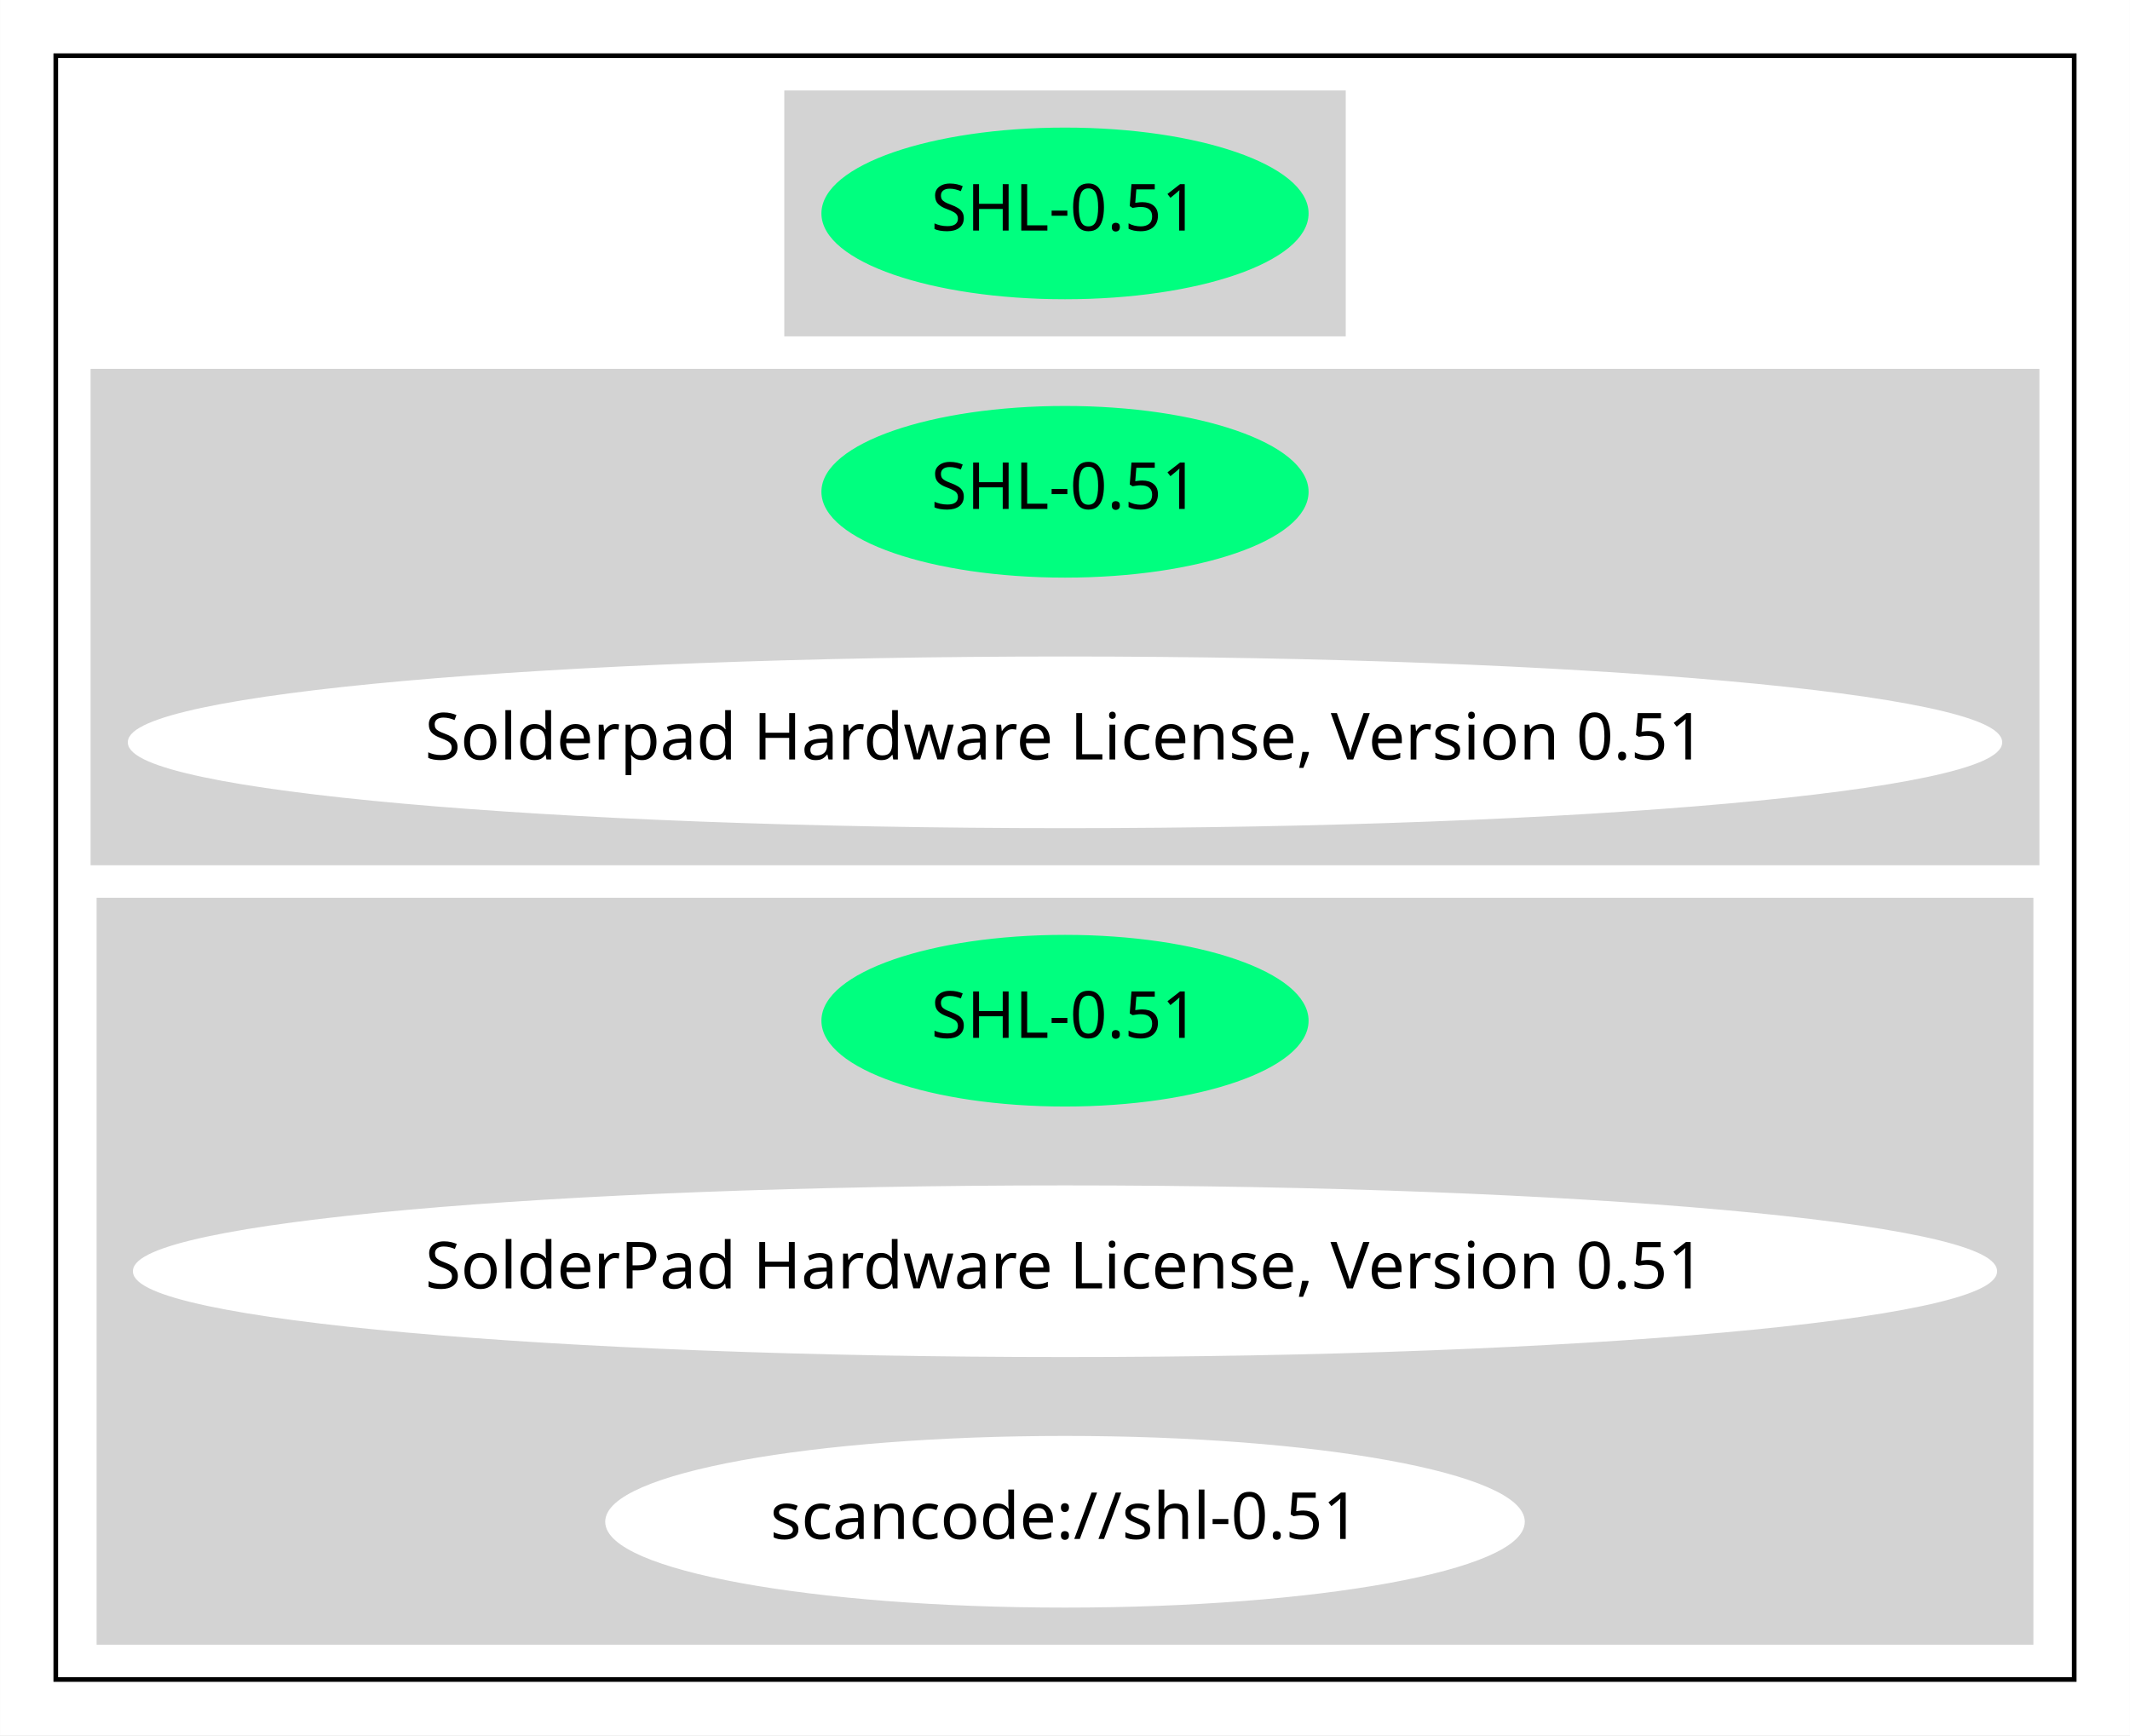
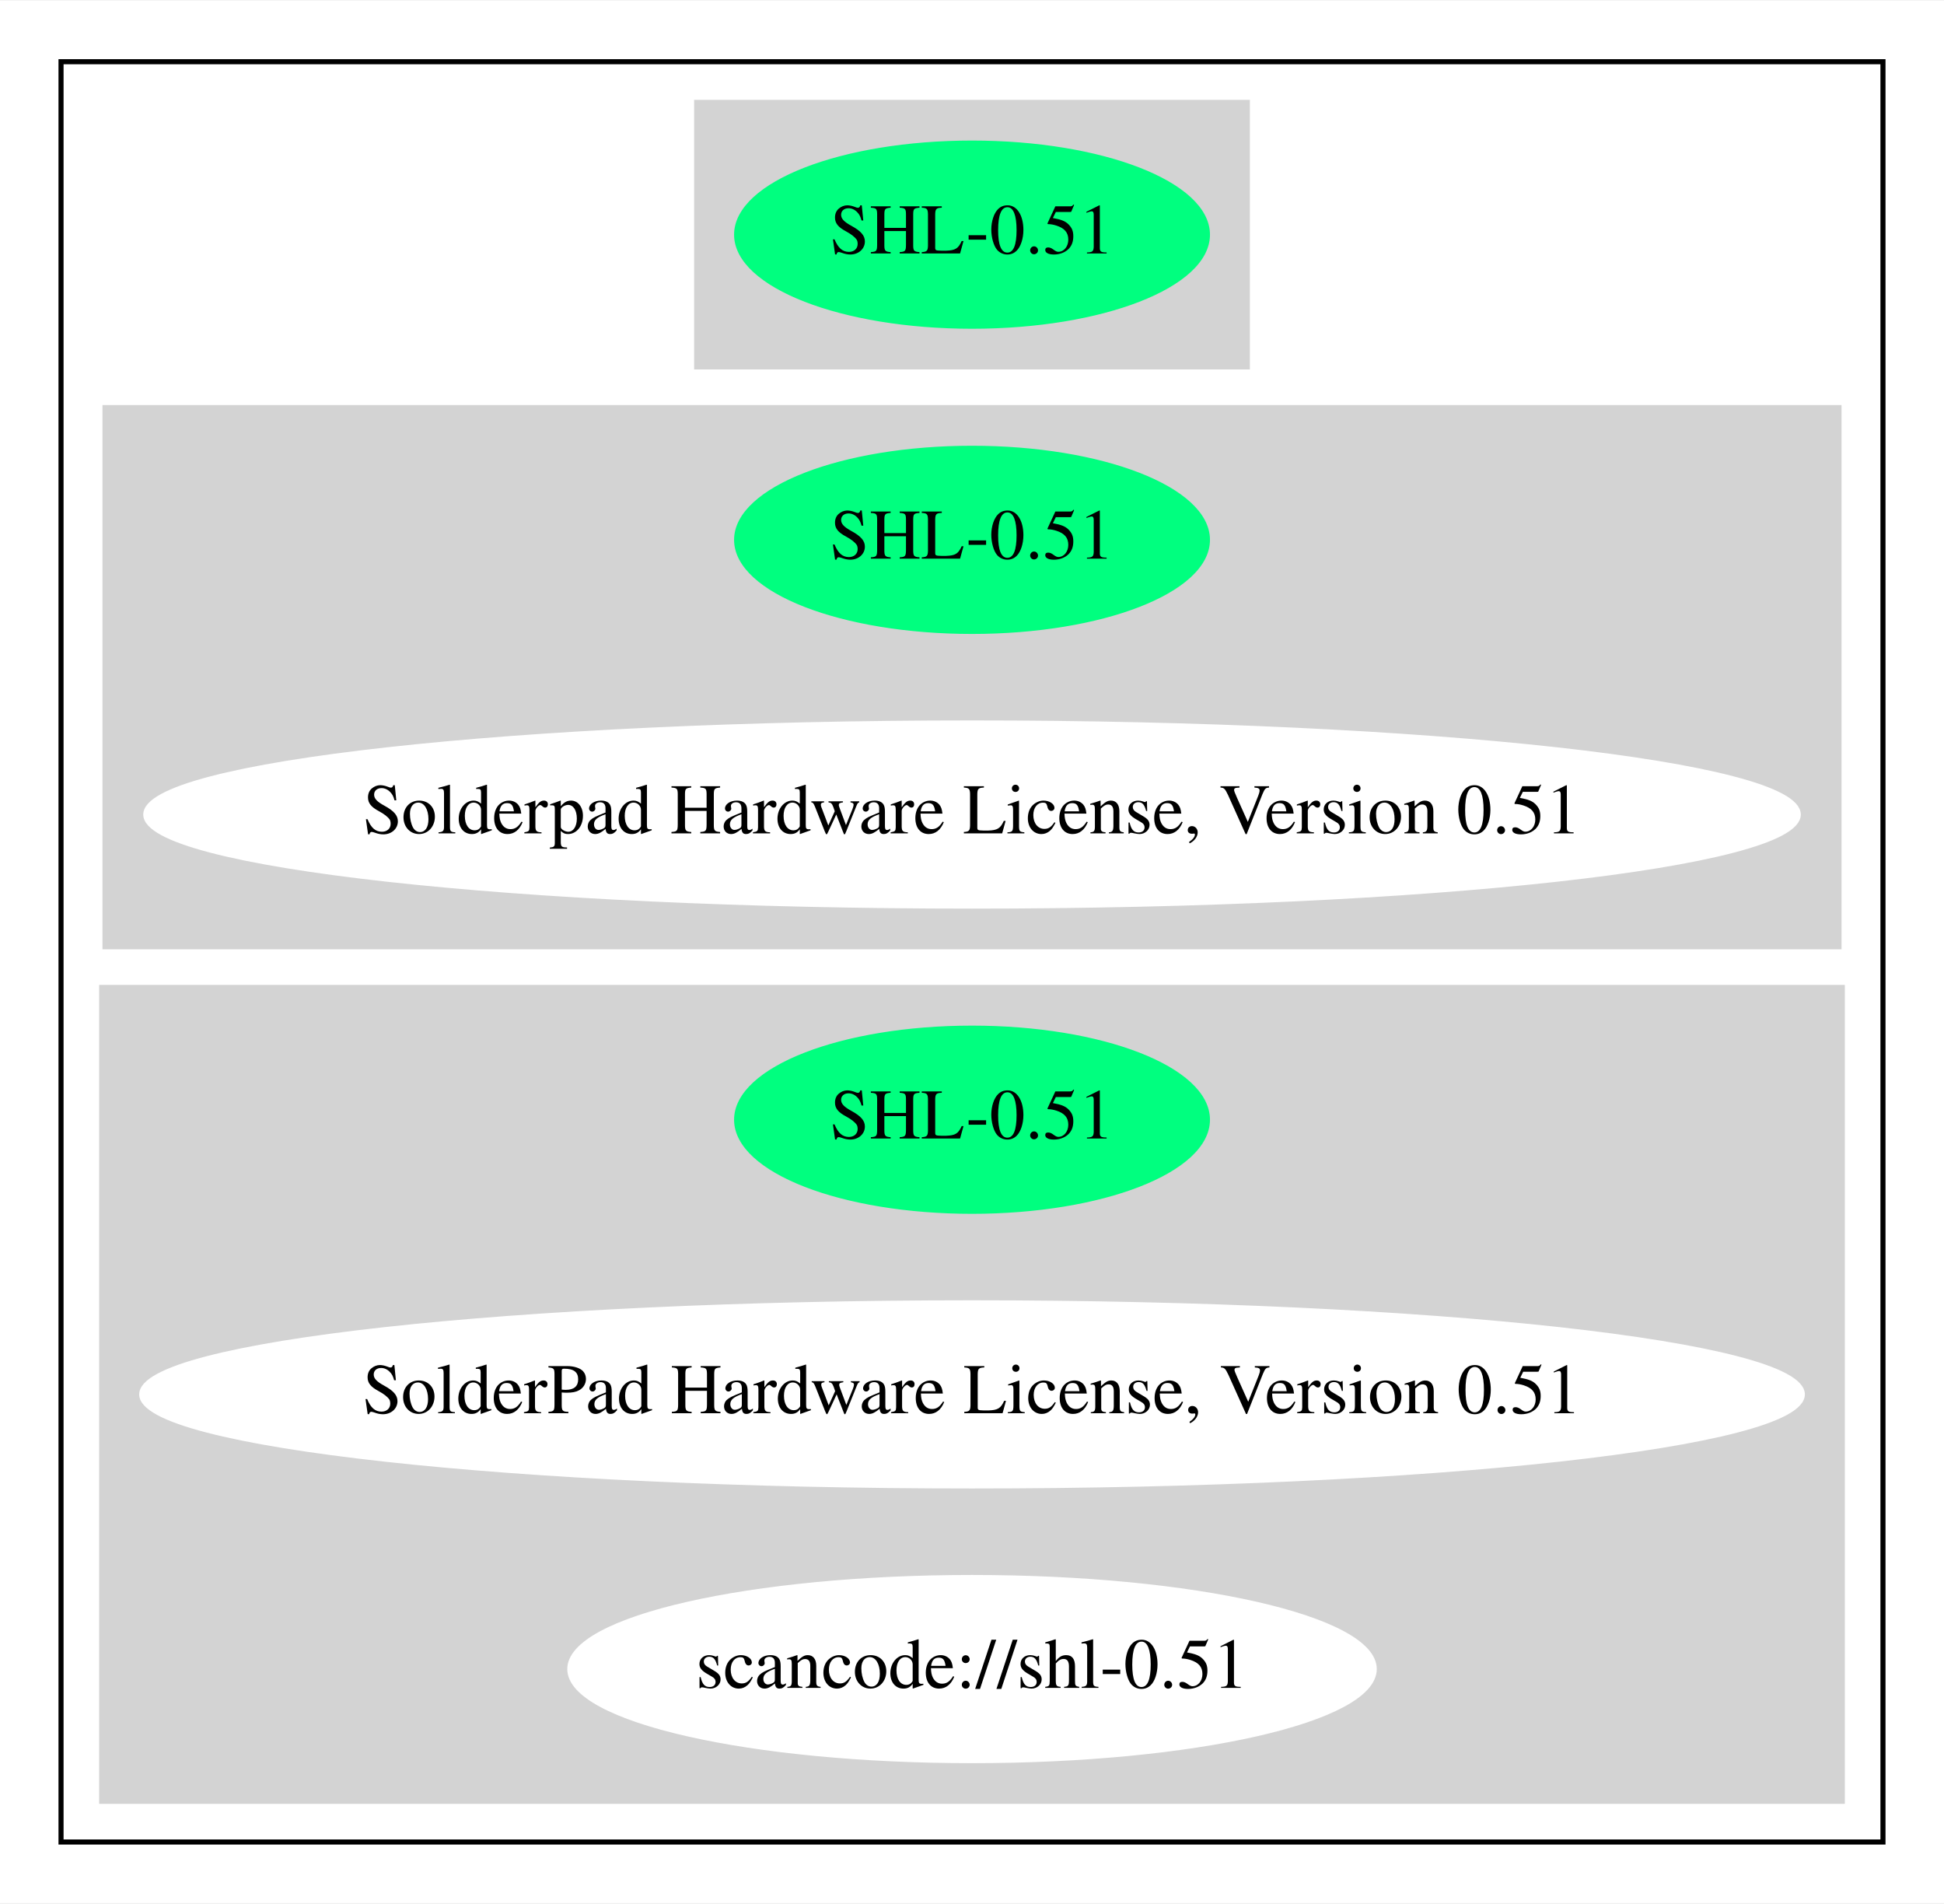
- <svg xmlns="http://www.w3.org/2000/svg" width="459pt" height="374pt" viewBox="0.00 0.00 458.96 374.00">
+ <svg xmlns="http://www.w3.org/2000/svg" width="382pt" height="374pt" viewBox="0.00 0.00 382.27 374.00">
  <g id="graph0" class="graph" transform="scale(1 1) rotate(0) translate(4 370)">
-     <polygon fill="white" stroke="transparent" points="-4,4 -4,-370 454.96,-370 454.96,4 -4,4" />
+     <polygon fill="white" stroke="transparent" points="-4,4 -4,-370 378.27,-370 378.27,4 -4,4" />
    <g id="clust1" class="cluster">
-       <polygon fill="none" stroke="black" points="8,-8 8,-358 442.96,-358 442.96,-8 8,-8" />
+       <polygon fill="none" stroke="black" points="8,-8 8,-358 366.27,-358 366.27,-8 8,-8" />
    </g>
    <g id="clust2" class="cluster">
-       <polygon fill="lightgray" stroke="lightgray" points="165.49,-298 165.49,-350 285.48,-350 285.48,-298 165.49,-298" />
+       <polygon fill="lightgray" stroke="lightgray" points="132.99,-298 132.99,-350 241.28,-350 241.28,-298 132.99,-298" />
    </g>
    <g id="clust3" class="cluster">
-       <polygon fill="lightgray" stroke="lightgray" points="16,-184 16,-290 434.96,-290 434.96,-184 16,-184" />
+       <polygon fill="lightgray" stroke="lightgray" points="16.65,-184 16.65,-290 357.62,-290 357.62,-184 16.65,-184" />
    </g>
    <g id="clust4" class="cluster">
-       <polygon fill="lightgray" stroke="lightgray" points="17.3,-16 17.3,-176 433.66,-176 433.66,-16 17.3,-16" />
+       <polygon fill="lightgray" stroke="lightgray" points="16,-16 16,-176 358.27,-176 358.27,-16 16,-16" />
    </g>
    <g id="node1" class="node">
-       <ellipse fill="springgreen" stroke="springgreen" cx="225.48" cy="-324" rx="51.99" ry="18" />
-       <text text-anchor="middle" x="225.48" y="-320.3" font-family="Times-Roman" font-size="14.00">SHL-0.51</text>
+       <ellipse fill="springgreen" stroke="springgreen" cx="187.14" cy="-324" rx="46.29" ry="18" />
+       <text text-anchor="middle" x="187.14" y="-320.3" font-family="Times,serif" font-size="14.00">SHL-0.51</text>
    </g>
    <g id="node2" class="node">
-       <ellipse fill="springgreen" stroke="springgreen" cx="225.48" cy="-264" rx="51.99" ry="18" />
-       <text text-anchor="middle" x="225.48" y="-260.3" font-family="Times-Roman" font-size="14.00">SHL-0.51</text>
+       <ellipse fill="springgreen" stroke="springgreen" cx="187.14" cy="-264" rx="46.29" ry="18" />
+       <text text-anchor="middle" x="187.14" y="-260.3" font-family="Times,serif" font-size="14.00">SHL-0.51</text>
    </g>
    <g id="node3" class="node">
-       <ellipse fill="white" stroke="white" cx="225.48" cy="-210" rx="201.46" ry="18" />
-       <text text-anchor="middle" x="225.48" y="-206.3" font-family="Times-Roman" font-size="14.00">Solderpad Hardware License, Version 0.51</text>
+       <ellipse fill="white" stroke="white" cx="187.14" cy="-210" rx="162.47" ry="18" />
+       <text text-anchor="middle" x="187.14" y="-206.3" font-family="Times,serif" font-size="14.00">Solderpad Hardware License, Version 0.51</text>
    </g>
    <g id="node4" class="node">
-       <ellipse fill="springgreen" stroke="springgreen" cx="225.48" cy="-150" rx="51.99" ry="18" />
-       <text text-anchor="middle" x="225.48" y="-146.3" font-family="Times-Roman" font-size="14.00">SHL-0.51</text>
+       <ellipse fill="springgreen" stroke="springgreen" cx="187.14" cy="-150" rx="46.29" ry="18" />
+       <text text-anchor="middle" x="187.14" y="-146.3" font-family="Times,serif" font-size="14.00">SHL-0.51</text>
    </g>
    <g id="node5" class="node">
-       <ellipse fill="white" stroke="white" cx="225.48" cy="-96" rx="200.36" ry="18" />
-       <text text-anchor="middle" x="225.48" y="-92.3" font-family="Times-Roman" font-size="14.00">SolderPad Hardware License, Version 0.51</text>
+       <ellipse fill="white" stroke="white" cx="187.14" cy="-96" rx="163.27" ry="18" />
+       <text text-anchor="middle" x="187.14" y="-92.3" font-family="Times,serif" font-size="14.00">SolderPad Hardware License, Version 0.51</text>
    </g>
    <g id="node6" class="node">
-       <ellipse fill="white" stroke="white" cx="225.48" cy="-42" rx="98.58" ry="18" />
-       <text text-anchor="middle" x="225.48" y="-38.3" font-family="Times-Roman" font-size="14.00">scancode://shl-0.51</text>
+       <ellipse fill="white" stroke="white" cx="187.14" cy="-42" rx="79.09" ry="18" />
+       <text text-anchor="middle" x="187.14" y="-38.3" font-family="Times,serif" font-size="14.00">scancode://shl-0.51</text>
    </g>
  </g>
</svg>
